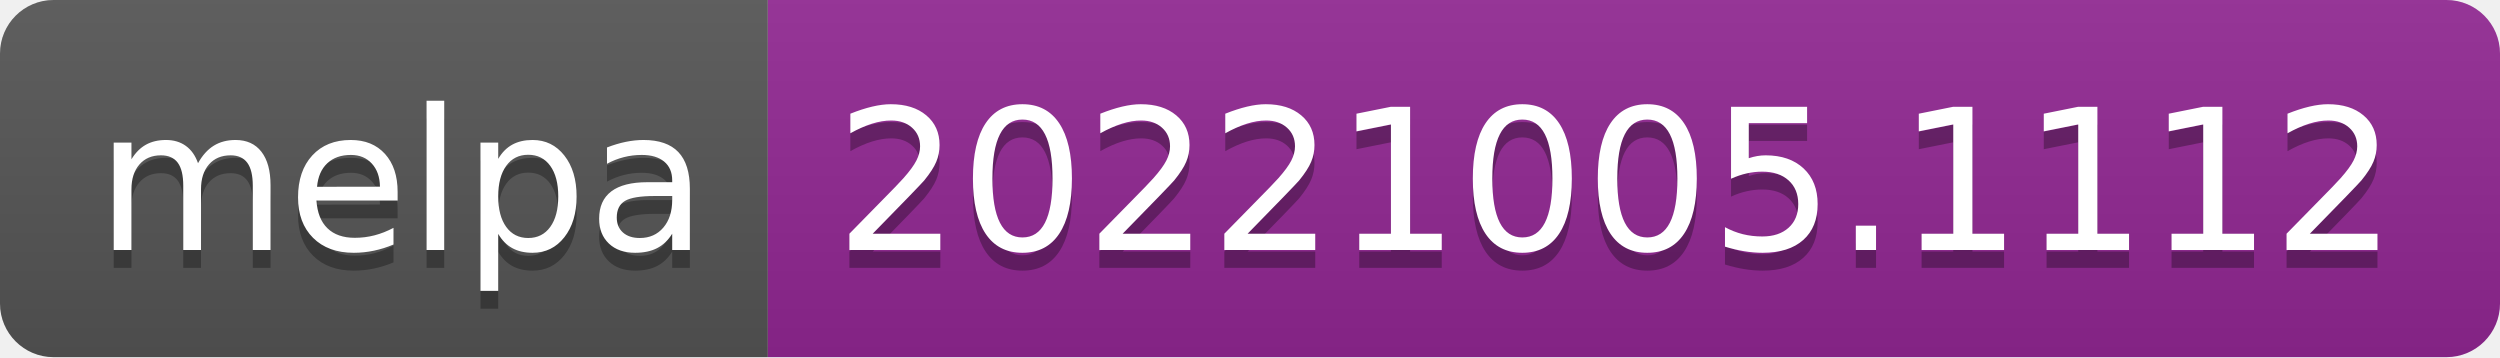
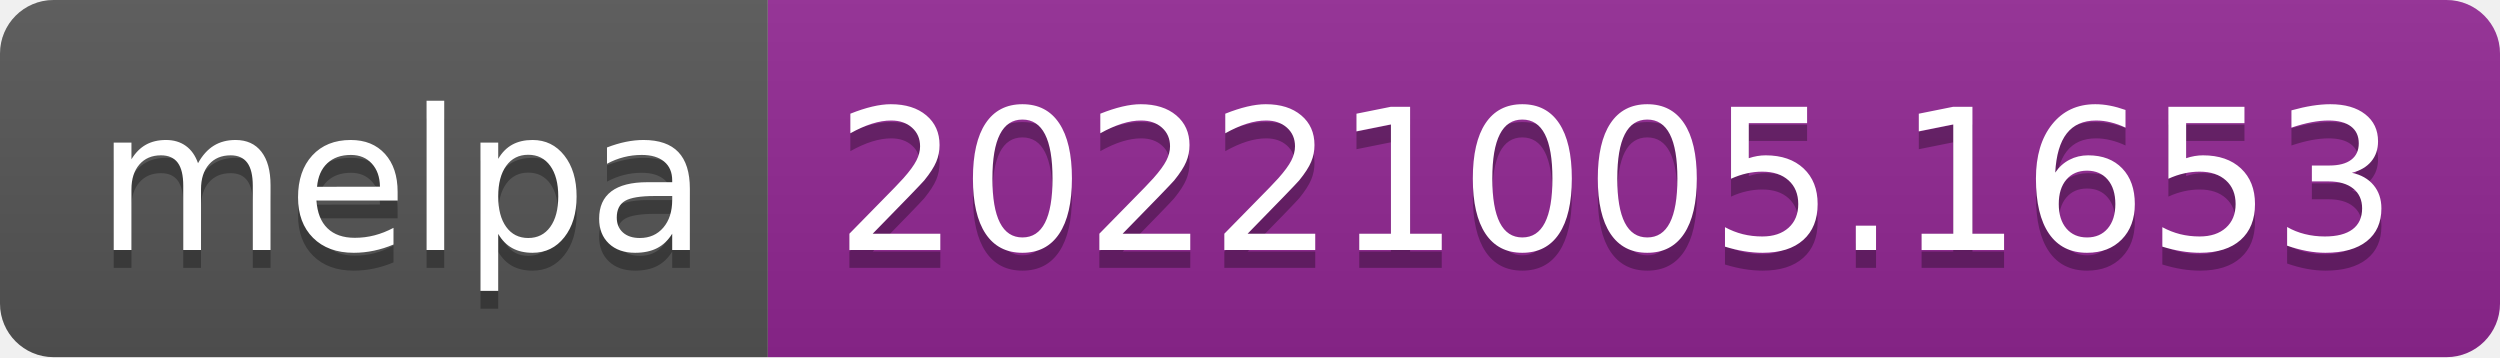
- <svg xmlns="http://www.w3.org/2000/svg" width="140" height="20" role="img" aria-label="melpa: 20221005.1112">
+ <svg xmlns="http://www.w3.org/2000/svg" width="140" height="20" role="img" aria-label="melpa: 20221005.1653">
  <linearGradient id="s" x2="0" y2="100%">
    <stop offset="0" stop-color="#bbb" stop-opacity=".1" />
    <stop offset="1" stop-opacity=".1" />
  </linearGradient>
  <clipPath id="r">
    <rect width="140" height="20" rx="3" fill="#fff" />
  </clipPath>
  <g clip-path="url(#r)">
    <rect width="43" height="20" fill="#555" />
    <rect x="43" width="97" height="20" fill="#922793" />
    <rect width="140" height="20" fill="url(#s)" />
  </g>
  <g fill="#fff" text-anchor="middle" font-family="Verdana,Geneva,DejaVu Sans,sans-serif" text-rendering="geometricPrecision" font-size="110">
    <text aria-hidden="true" x="225" y="150" fill="#010101" fill-opacity=".3" transform="scale(.1)" textLength="330">melpa</text>
    <text x="225" y="140" transform="scale(.1)" fill="#fff" textLength="330">melpa</text>
-     <text aria-hidden="true" x="905" y="150" fill="#010101" fill-opacity=".3" transform="scale(.1)" textLength="870">20221005.1112</text>
-     <text x="905" y="140" transform="scale(.1)" fill="#fff" textLength="870">20221005.1112</text>
+     <text aria-hidden="true" x="905" y="150" fill="#010101" fill-opacity=".3" transform="scale(.1)" textLength="870">20221005.1653</text>
+     <text x="905" y="140" transform="scale(.1)" fill="#fff" textLength="870">20221005.1653</text>
  </g>
</svg>
